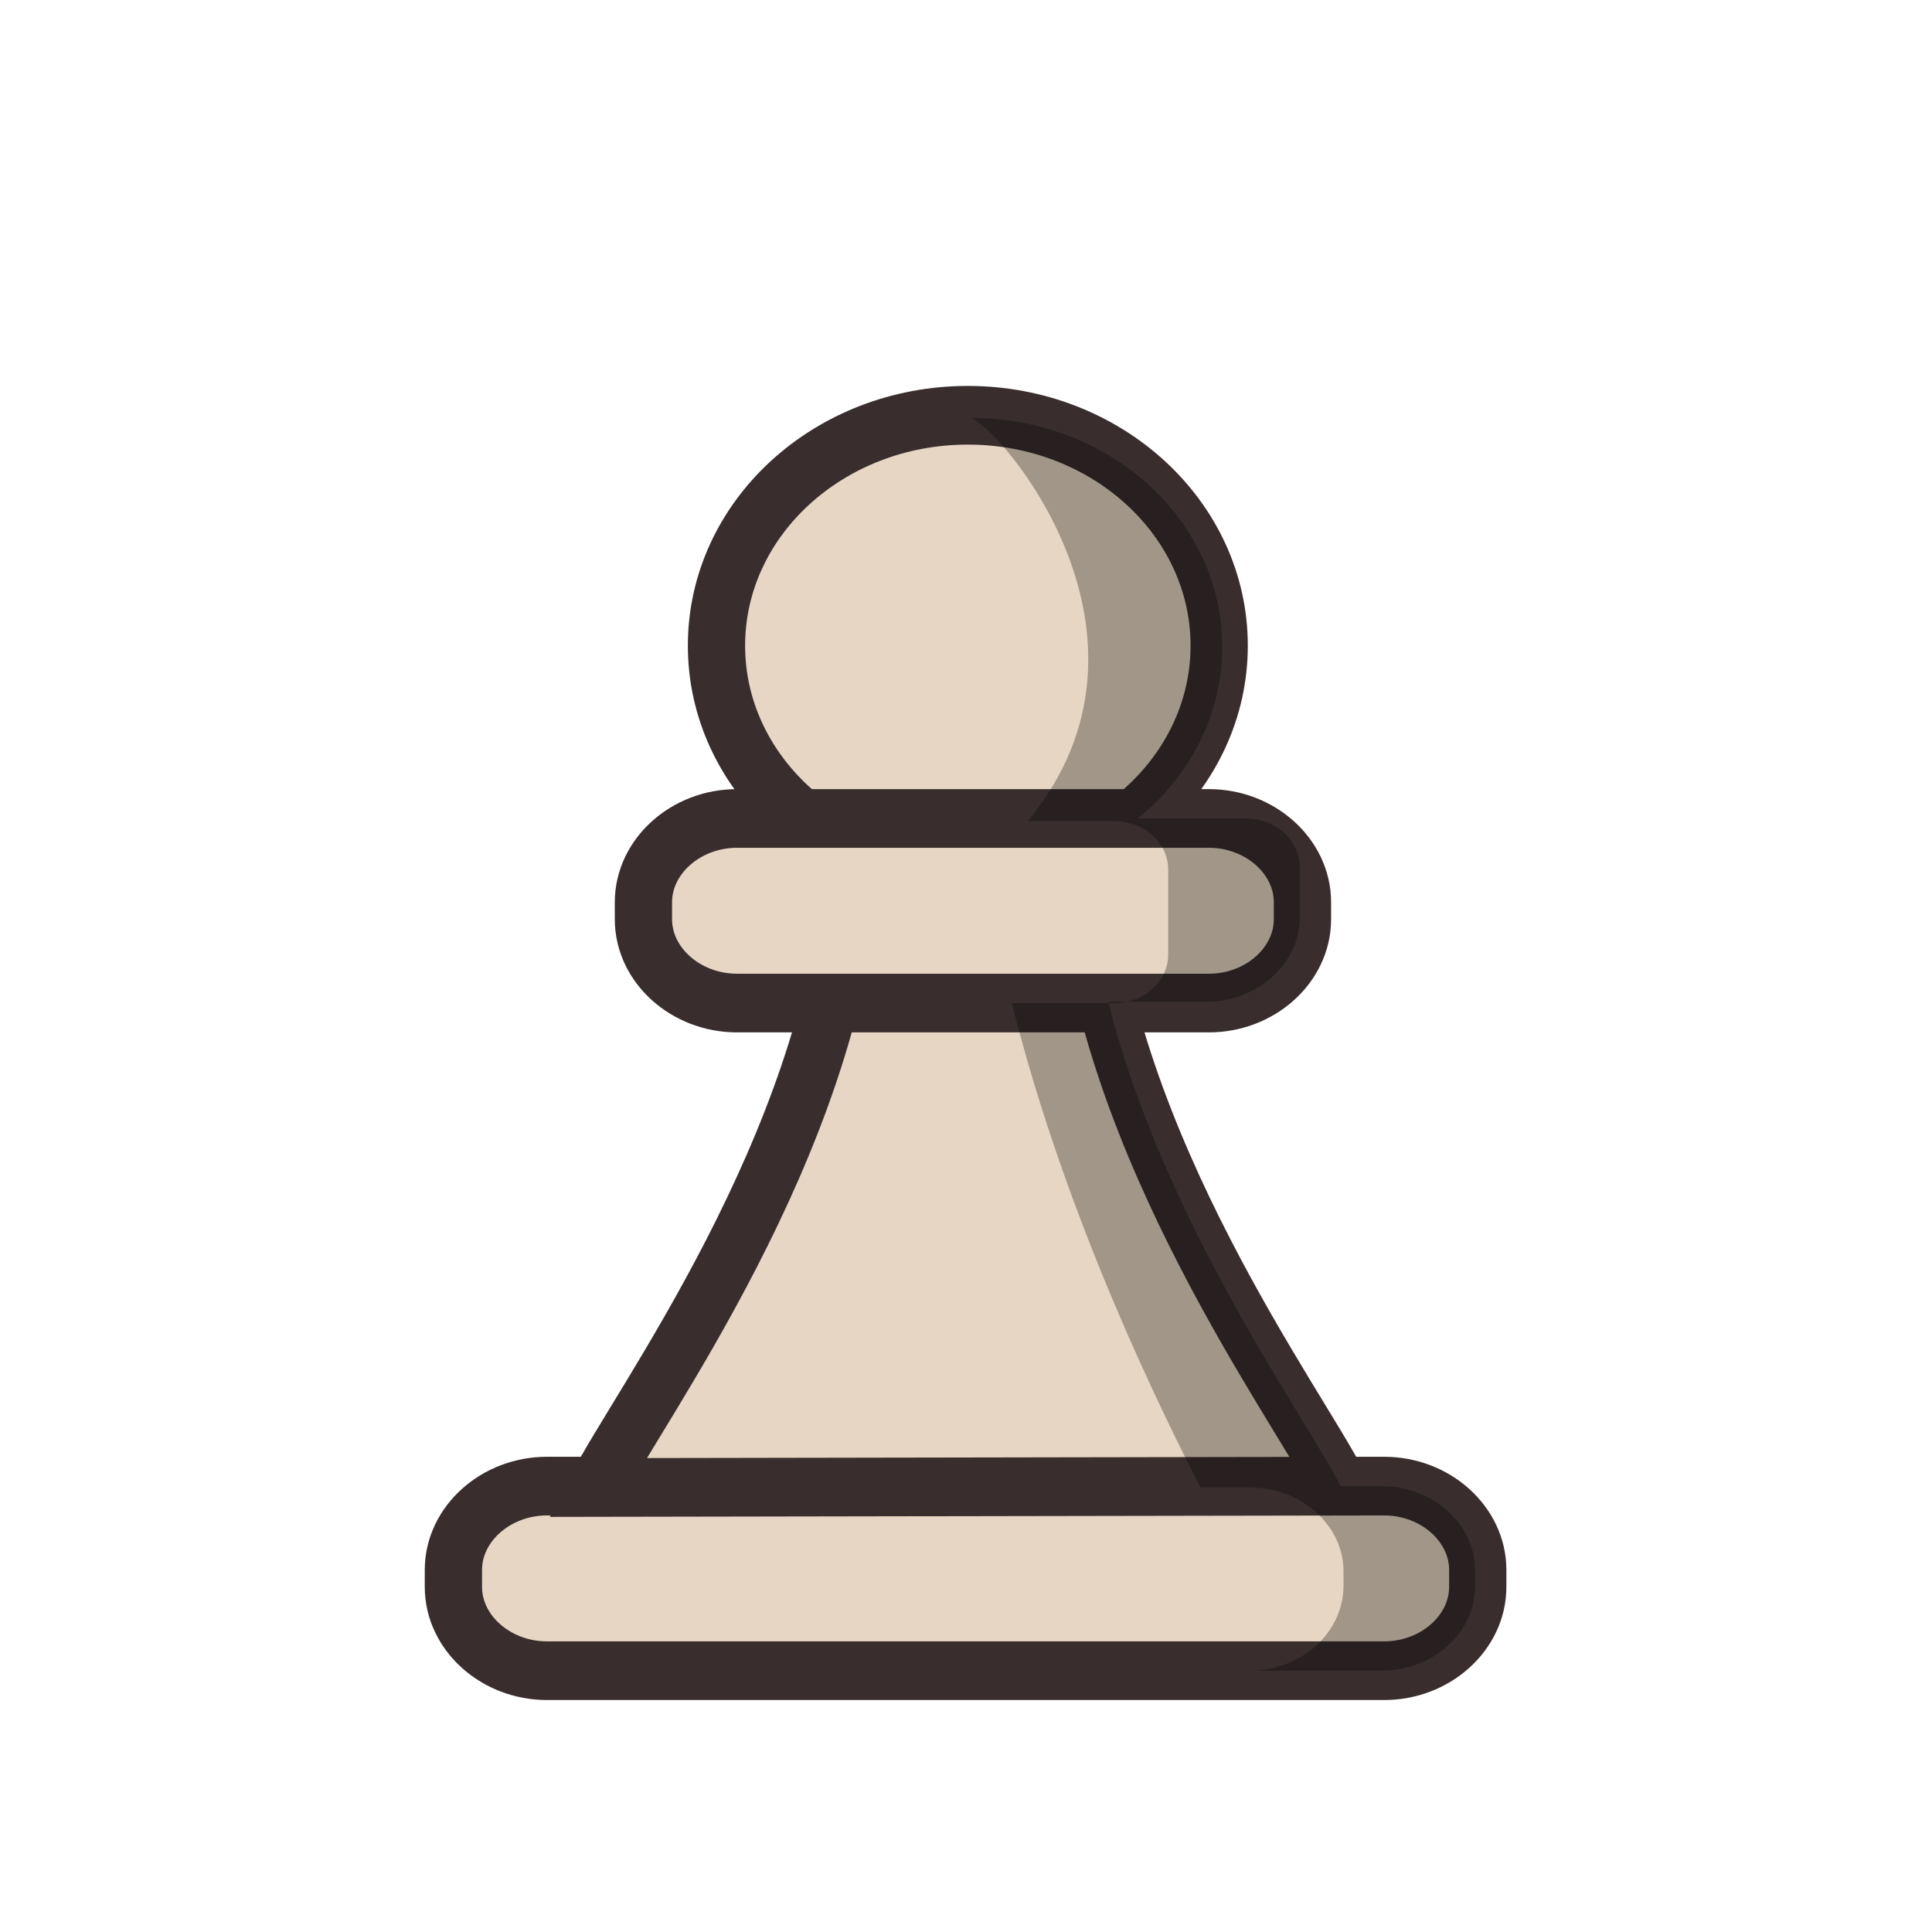
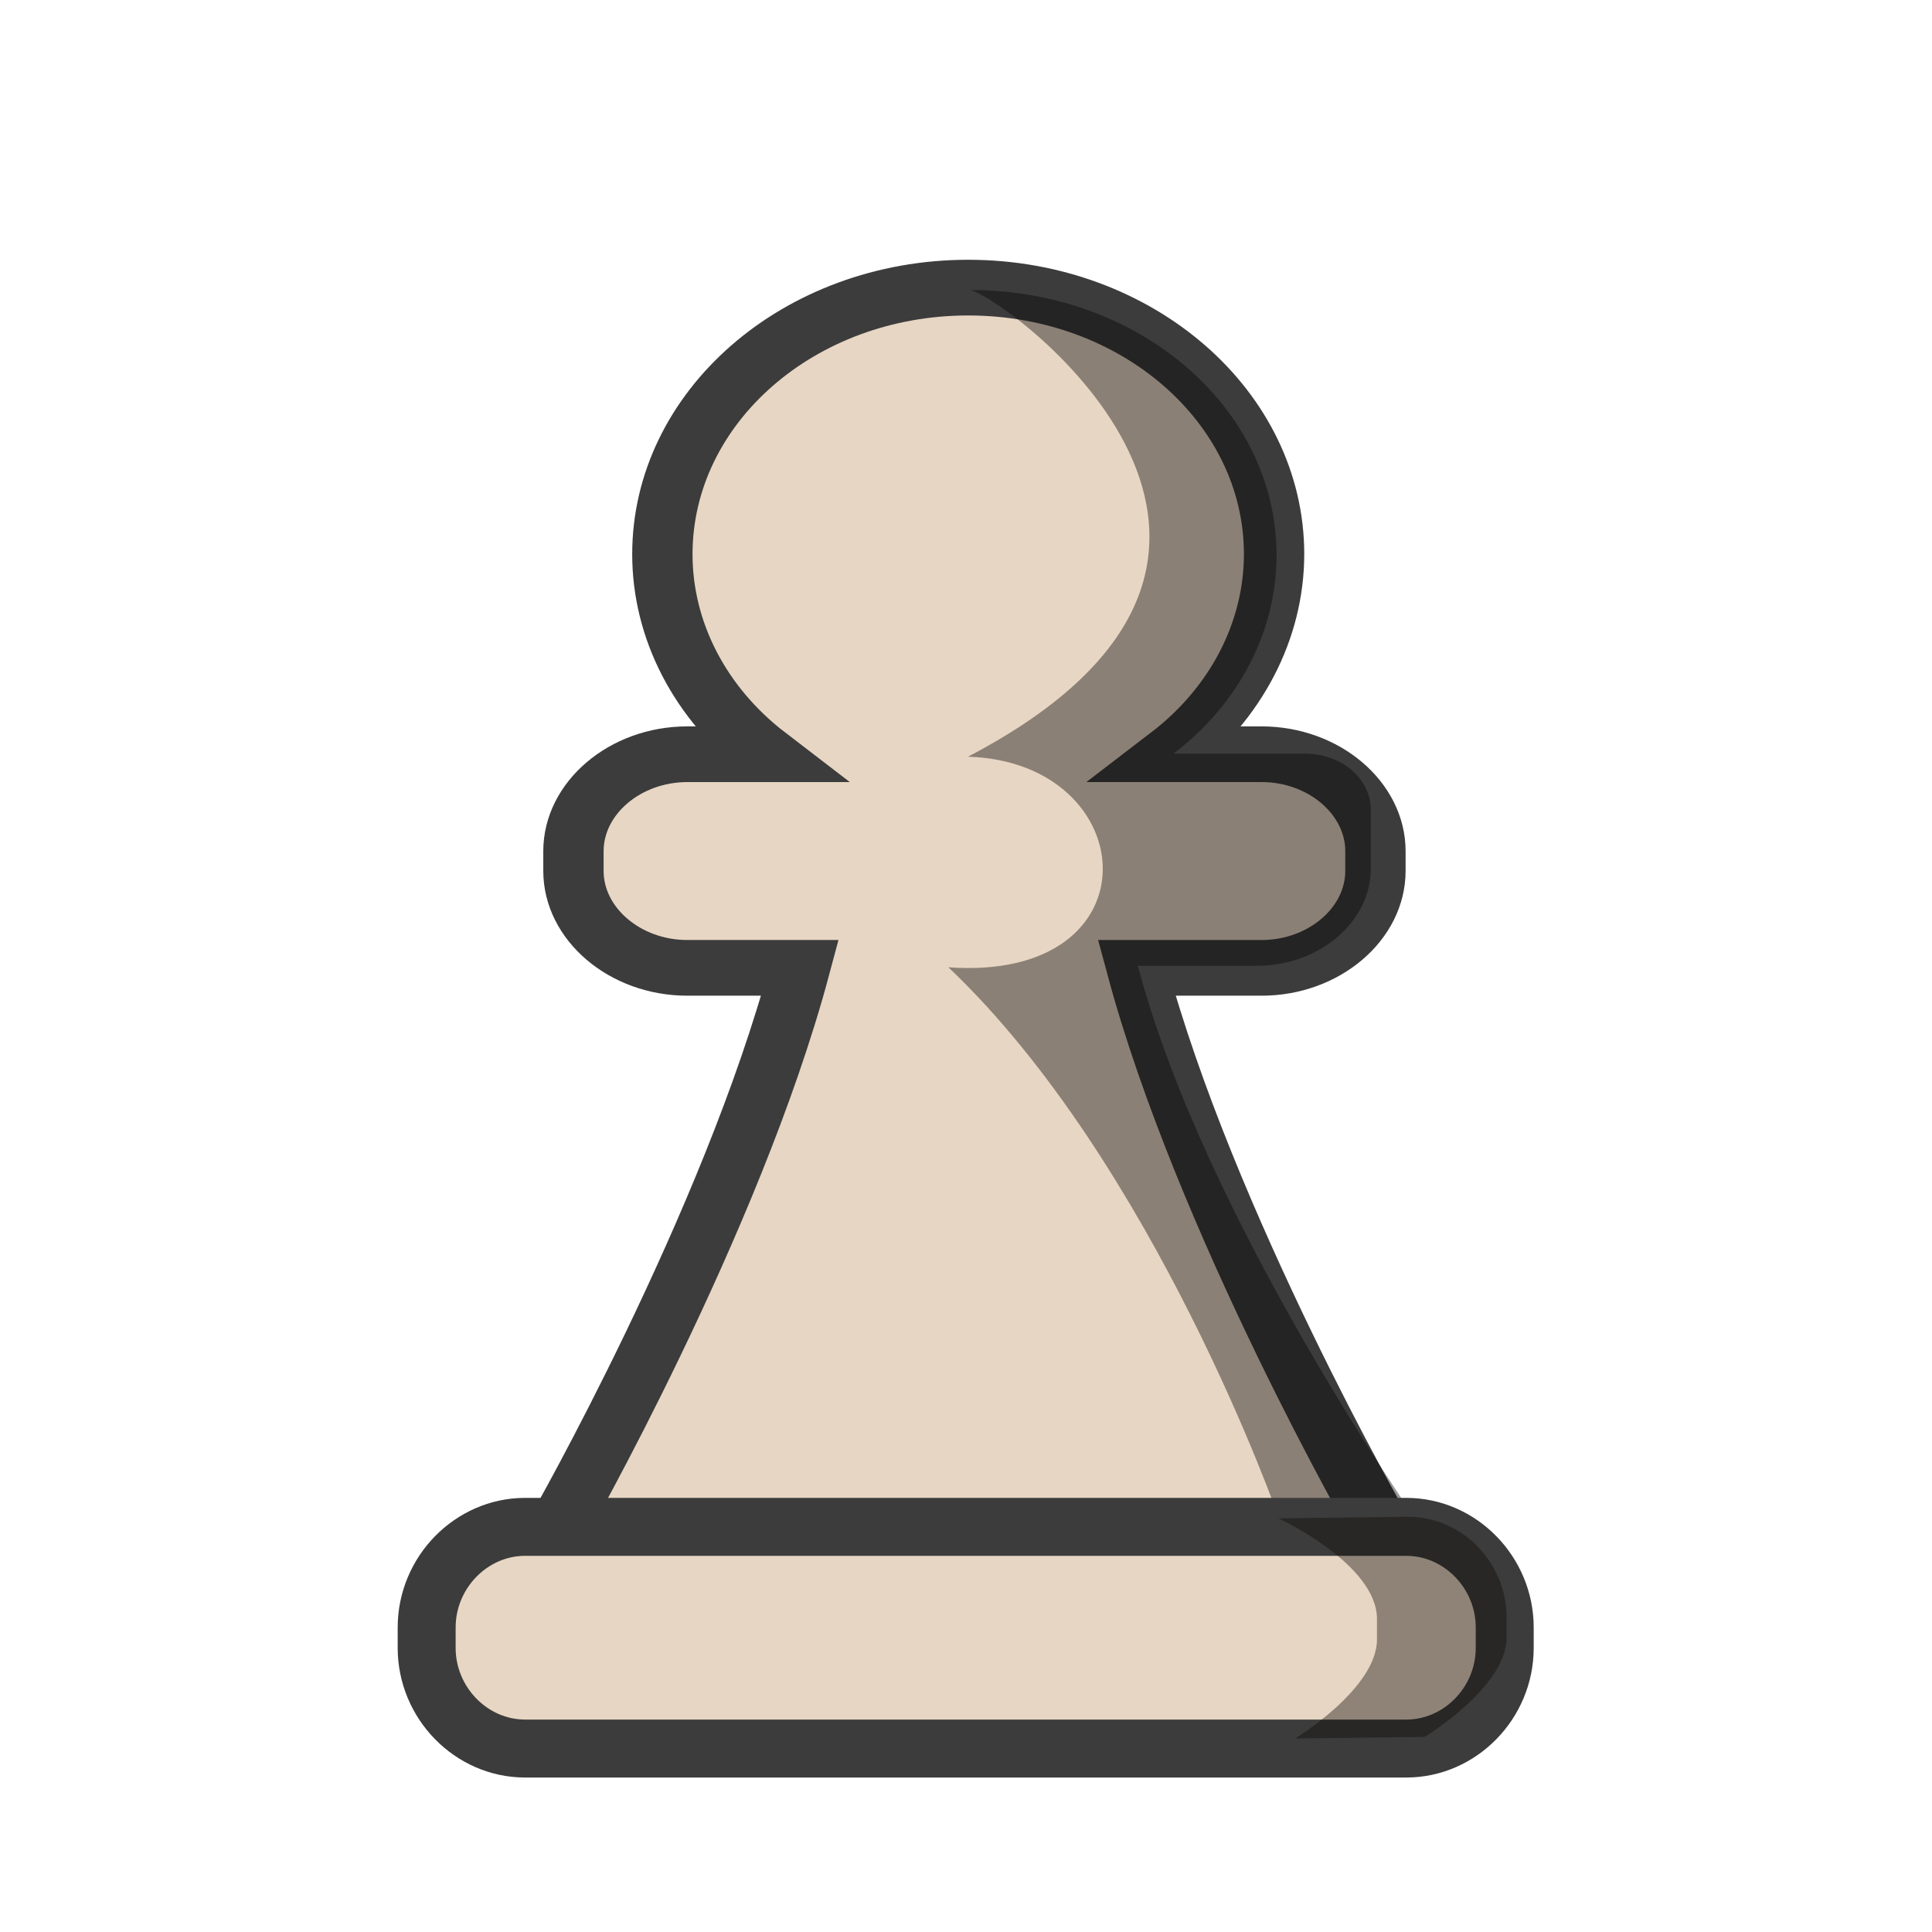
<svg xmlns="http://www.w3.org/2000/svg" width="50mm" height="50mm" clip-rule="evenodd" fill-rule="evenodd" image-rendering="optimizeQuality" shape-rendering="geometricPrecision" text-rendering="geometricPrecision" version="1.1" viewBox="0 0 50 50">
-   <g transform="matrix(.2644 0 0 .27087 -481.12 189.14)" stroke-width=".989">
-     <path class="st29" d="m1873.2-556.28h81.958c5.006 0 9.154 3.627 9.154 8.005v1.626c0 4.378-4.148 8.005-9.154 8.005h-81.958c-5.006 0-9.154-3.627-9.154-8.005v-1.626c0-4.378 4.148-8.005 9.154-8.005z" fill="#e7d6c3" stroke="#392d2d" stroke-linecap="round" stroke-linejoin="round" stroke-width="5.605" />
-     <g fill="#e7d6c3" stroke="#392d2d" stroke-width="5.605">
-       <path class="st28" d="m1878.1-556.15c4.005-7.755 22.885-32.519 24.888-58.409 4.148 3.752 6.436-0.125 11.443-0.125 5.149 0 7.438 3.752 11.443 0.125 2.002 25.765 20.883 50.53 24.888 58.284z" />
-       <ellipse class="st29" cx="1914.4" cy="-636.58" rx="24.602" ry="22.013" stroke-linecap="round" stroke-linejoin="round" />
-       <path class="st29" d="m1891.8-620.07h46.2c5.006 0 9.154 3.627 9.154 8.005v1.626c0 4.378-4.148 8.005-9.154 8.005h-46.2c-5.006 0-9.154-3.627-9.154-8.005v-1.626c0-4.378 4.148-8.005 9.154-8.005z" stroke-linecap="round" stroke-linejoin="round" />
+   <g transform="translate(-3422.7 488.32)">
+     <g transform="translate(-.94847 8.8899)">
+       <g transform="matrix(.32198 0 0 .27713 2321.1 63.092)" stroke-width=".886">
+         <g transform="matrix(.99932 0 0 1.1312 1588.9 -1250)" stroke-width=".833">
+           <path transform="matrix(.96641 0 0 .91565 -10759 1030.1)" d="m13114-1844.2c-14.058 9e-4 -25.454 10.763-25.455 24.039 0 6.904 3.157 13.472 8.648 18.031h-6.578c-5.181 0-9.471 3.961-9.471 8.742v1.775c0 4.781 4.29 8.742 9.471 8.742h9.381c-5.687 23.047-20.15 50.473-20.15 50.473l68.418-0.069s-14.531-27.396-20.243-50.404h10.401c5.18 0 9.47-3.961 9.47-8.742v-1.775c0-4.781-4.29-8.742-9.47-8.742h-7.629c5.497-4.556 8.653-11.125 8.664-18.031-1e-3 -13.277-11.398-24.039-25.457-24.039z" fill="#e7d6c3" stroke="#3c3c3c" stroke-width="5.021" />
+           <path class="st27" d="m1914.7-658.34c13.588 0 24.602 9.756 24.602 21.888 0 6.254-3.004 12.257-8.296 16.385h10.584c3.004 0 5.292 2.126 5.292 4.628v4.878c0 4.378-4.148 8.005-9.154 8.005h-9.583c5.435 21.137 22.742 46.277 22.742 46.277l-11.405-0.681c0.013-6e-3 -10.001-29.331-26.576-45.471 16.933 1.242 15.655-16.947 1.573-17.385 31.046-16.643 3.408-37.645 0.22-38.523z" enable-background="new" opacity=".4" />
+         </g>
+       </g>
    </g>
-     <path class="st27" d="m1914.7-658.34c13.588 0 24.602 9.756 24.602 21.888 0 6.254-3.004 12.257-8.296 16.385h10.584c3.004 0 5.292 2.126 5.292 4.628v4.878c0 4.378-4.148 8.005-9.154 8.005h-9.583c5.435 21.137 19.31 39.648 22.742 46.277h4.005c5.006 0 9.154 3.627 9.154 8.005v1.626c0 4.378-4.148 8.005-9.154 8.005h-12.873c5.006 0 9.154-3.627 9.154-8.13v-1.376c0-4.378-4.148-8.005-9.154-8.005h-4.863c-3.433-6.629-13.016-25.14-18.451-46.277h10.012c3.004 0 5.292-2.126 5.292-4.628v-8.13c0-2.627-2.432-4.628-5.292-4.628h-8.439c14.932-17.751-2.805-37.673-5.578-38.523z" enable-background="new" opacity=".3" stroke-width=".989" />
+     <g transform="translate(42.589 -16.605)">
+       <path class="st29" d="m3393.7-432.2h22.806c1.393 0 2.547 1.18 2.547 2.604v0.529c0 1.424-1.154 2.604-2.547 2.604h-22.806c-1.393 0-2.547-1.18-2.547-2.604v-0.529c0-1.424 1.154-2.604 2.547-2.604z" fill="#e7d6c3" stroke="#3c3c3c" stroke-linecap="round" stroke-linejoin="round" stroke-width="1.5" />
+       <path d="m3413.2-432.42s2.547 1.18 2.547 2.604v0.529c0 1.274-2.116 2.563-2.116 2.563l3.351-0.04s2.119-1.289 2.119-2.564v-0.529c0-1.424-1.154-2.604-2.547-2.604z" fill="#090704" opacity=".4" />
+     </g>
  </g>
</svg>
